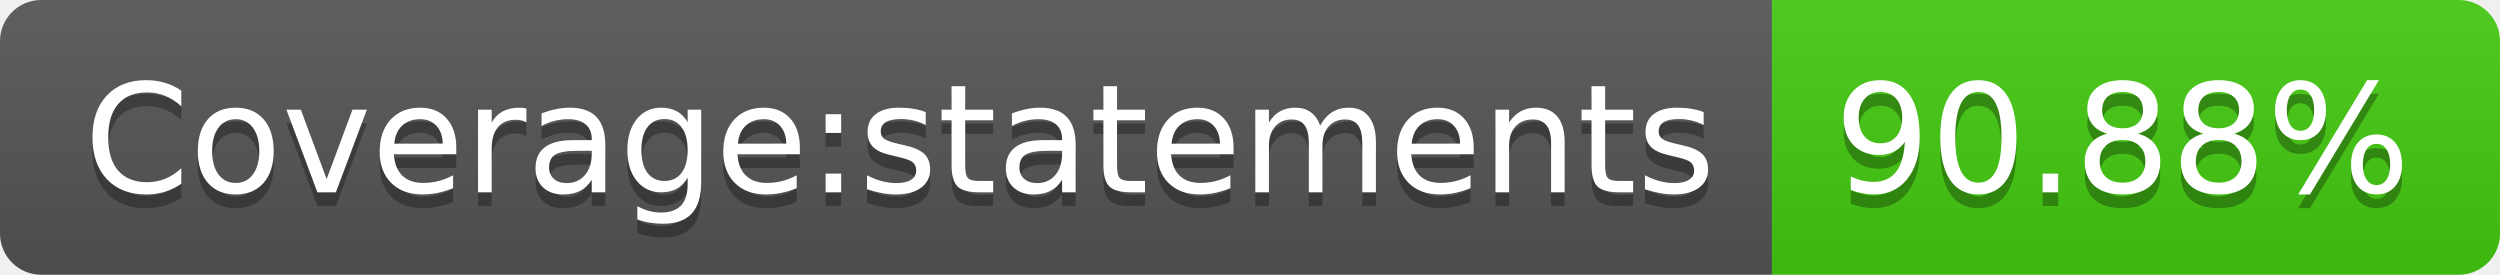
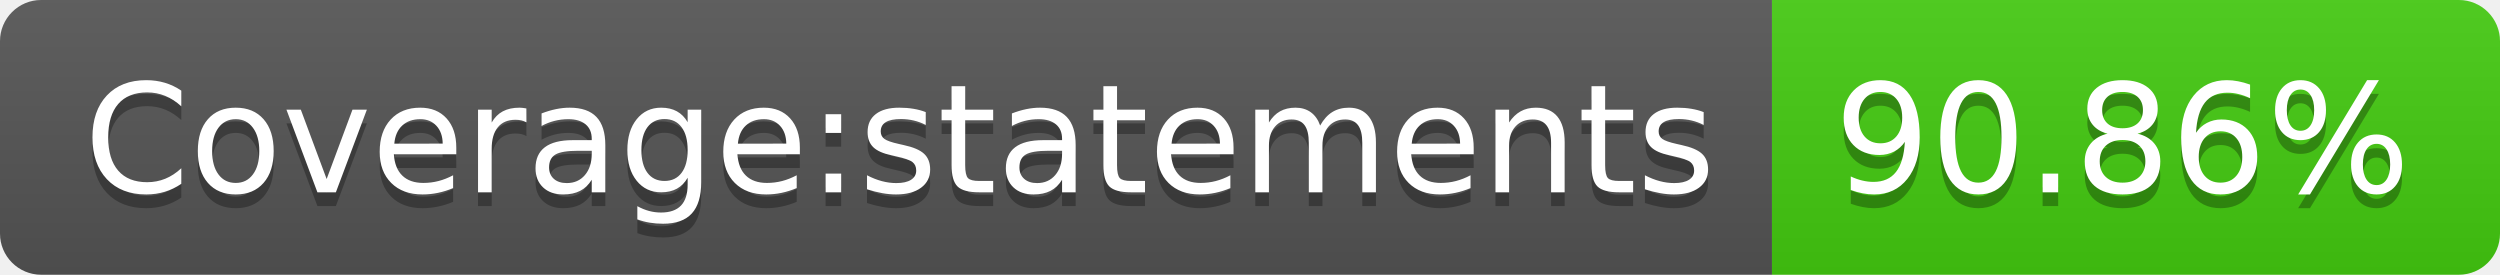
- <svg xmlns="http://www.w3.org/2000/svg" width="182" height="20" role="img" aria-label="Coverage:statements: 90.88%">
+ <svg xmlns="http://www.w3.org/2000/svg" width="182" height="20" role="img" aria-label="Coverage:statements: 90.86%">
  <linearGradient id="s" x2="0" y2="100%">
    <stop offset="0" stop-color="#bbb" stop-opacity=".1" />
    <stop offset="1" stop-opacity=".1" />
  </linearGradient>
  <clipPath id="r">
    <rect width="182" height="20" rx="3" fill="#fff" />
  </clipPath>
  <g clip-path="url(#r)">
    <rect width="129" height="20" fill="#555" />
    <rect x="129" width="53" height="20" fill="#4c1" />
    <rect width="182" height="20" fill="url(#s)" />
  </g>
  <g fill="#fff" text-anchor="middle" font-family="Verdana,Geneva,DejaVu Sans,sans-serif" text-rendering="geometricPrecision" font-size="110">
    <text aria-hidden="true" x="655" y="150" fill="#010101" fill-opacity=".3" transform="scale(.1)" textLength="1190">Coverage:statements</text>
    <text x="655" y="140" transform="scale(.1)" fill="#fff" textLength="1190">Coverage:statements</text>
-     <text aria-hidden="true" x="1545" y="150" fill="#010101" fill-opacity=".3" transform="scale(.1)" textLength="430">90.88%</text>
-     <text x="1545" y="140" transform="scale(.1)" fill="#fff" textLength="430">90.88%</text>
+     <text aria-hidden="true" x="1545" y="150" fill="#010101" fill-opacity=".3" transform="scale(.1)" textLength="430">90.86%</text>
+     <text x="1545" y="140" transform="scale(.1)" fill="#fff" textLength="430">90.86%</text>
  </g>
</svg>
